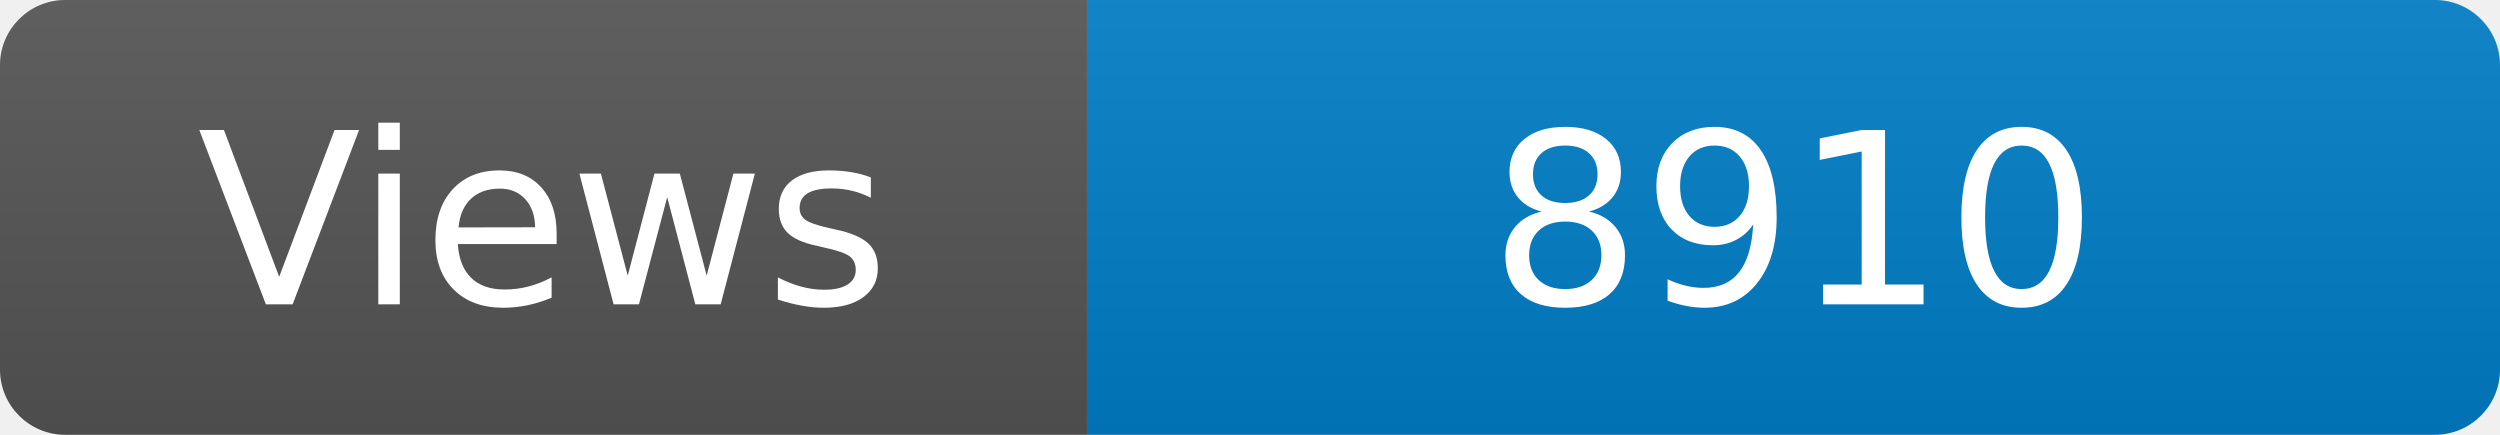
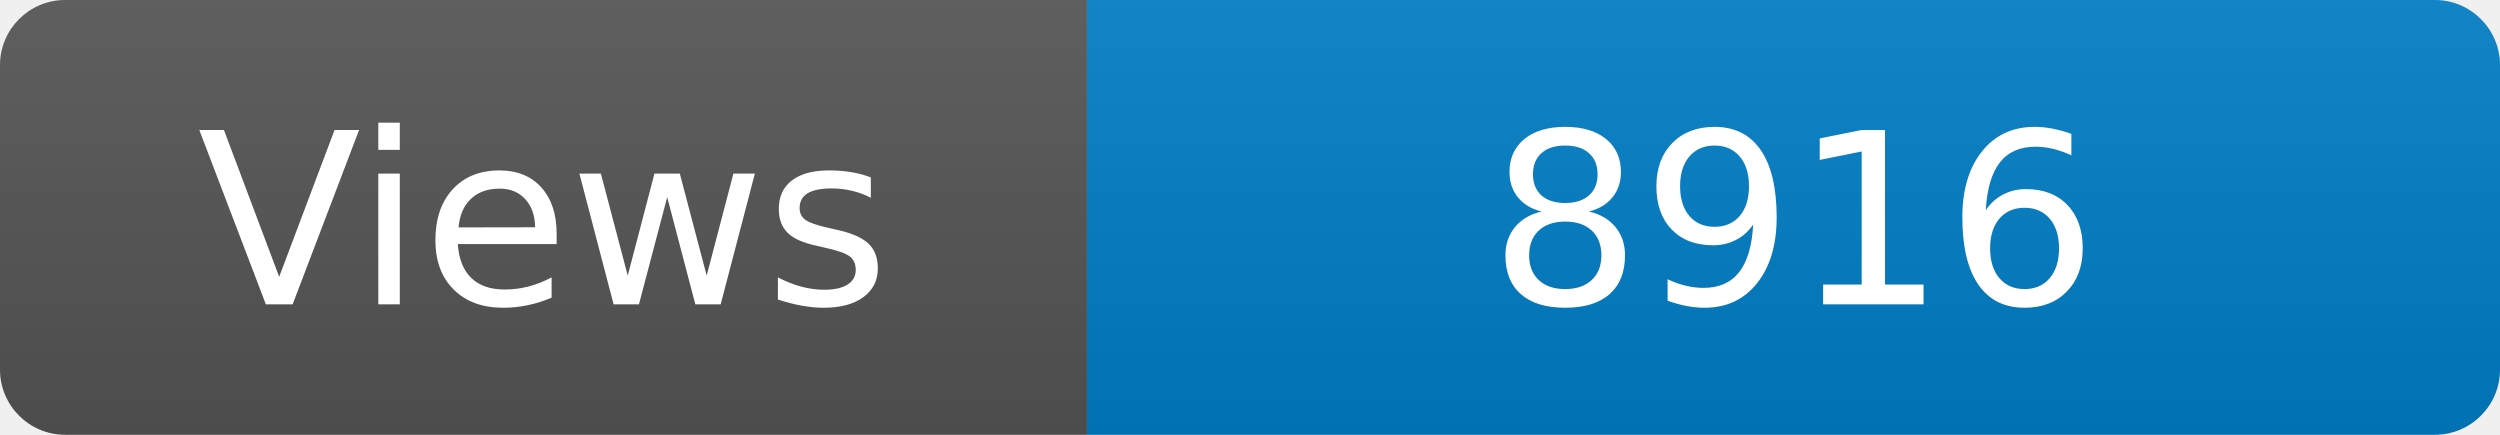
<svg xmlns="http://www.w3.org/2000/svg" width="115" height="20" role="img" aria-label="Maintained?: yes">
  <linearGradient id="s" x2="0" y2="100%">
    <stop offset="0" stop-color="#bbb" stop-opacity=".1" />
    <stop offset="1" stop-opacity=".1" />
  </linearGradient>
  <clipPath id="r">
    <rect width="115" height="20" rx="3" fill="#fff" />
  </clipPath>
  <g clip-path="url(#r)">
    <rect width="50" height="20" fill="#555" />
    <rect x="50" width="160" height="20" fill="#007ec6" />
    <rect width="115" height="20" fill="url(#s)" />
  </g>
  <g fill="#fff" text-anchor="middle" font-family="Verdana,Geneva,DejaVu Sans,sans-serif" font-size="110">
    <text x="250" y="140" transform="scale(.1)" fill="#fff">Views</text>
-     <text x="825" y="140" transform="scale(.1)" fill="#fff">8910</text>
+     <text x="825" y="140" transform="scale(.1)" fill="#fff">8916</text>
  </g>
</svg>
